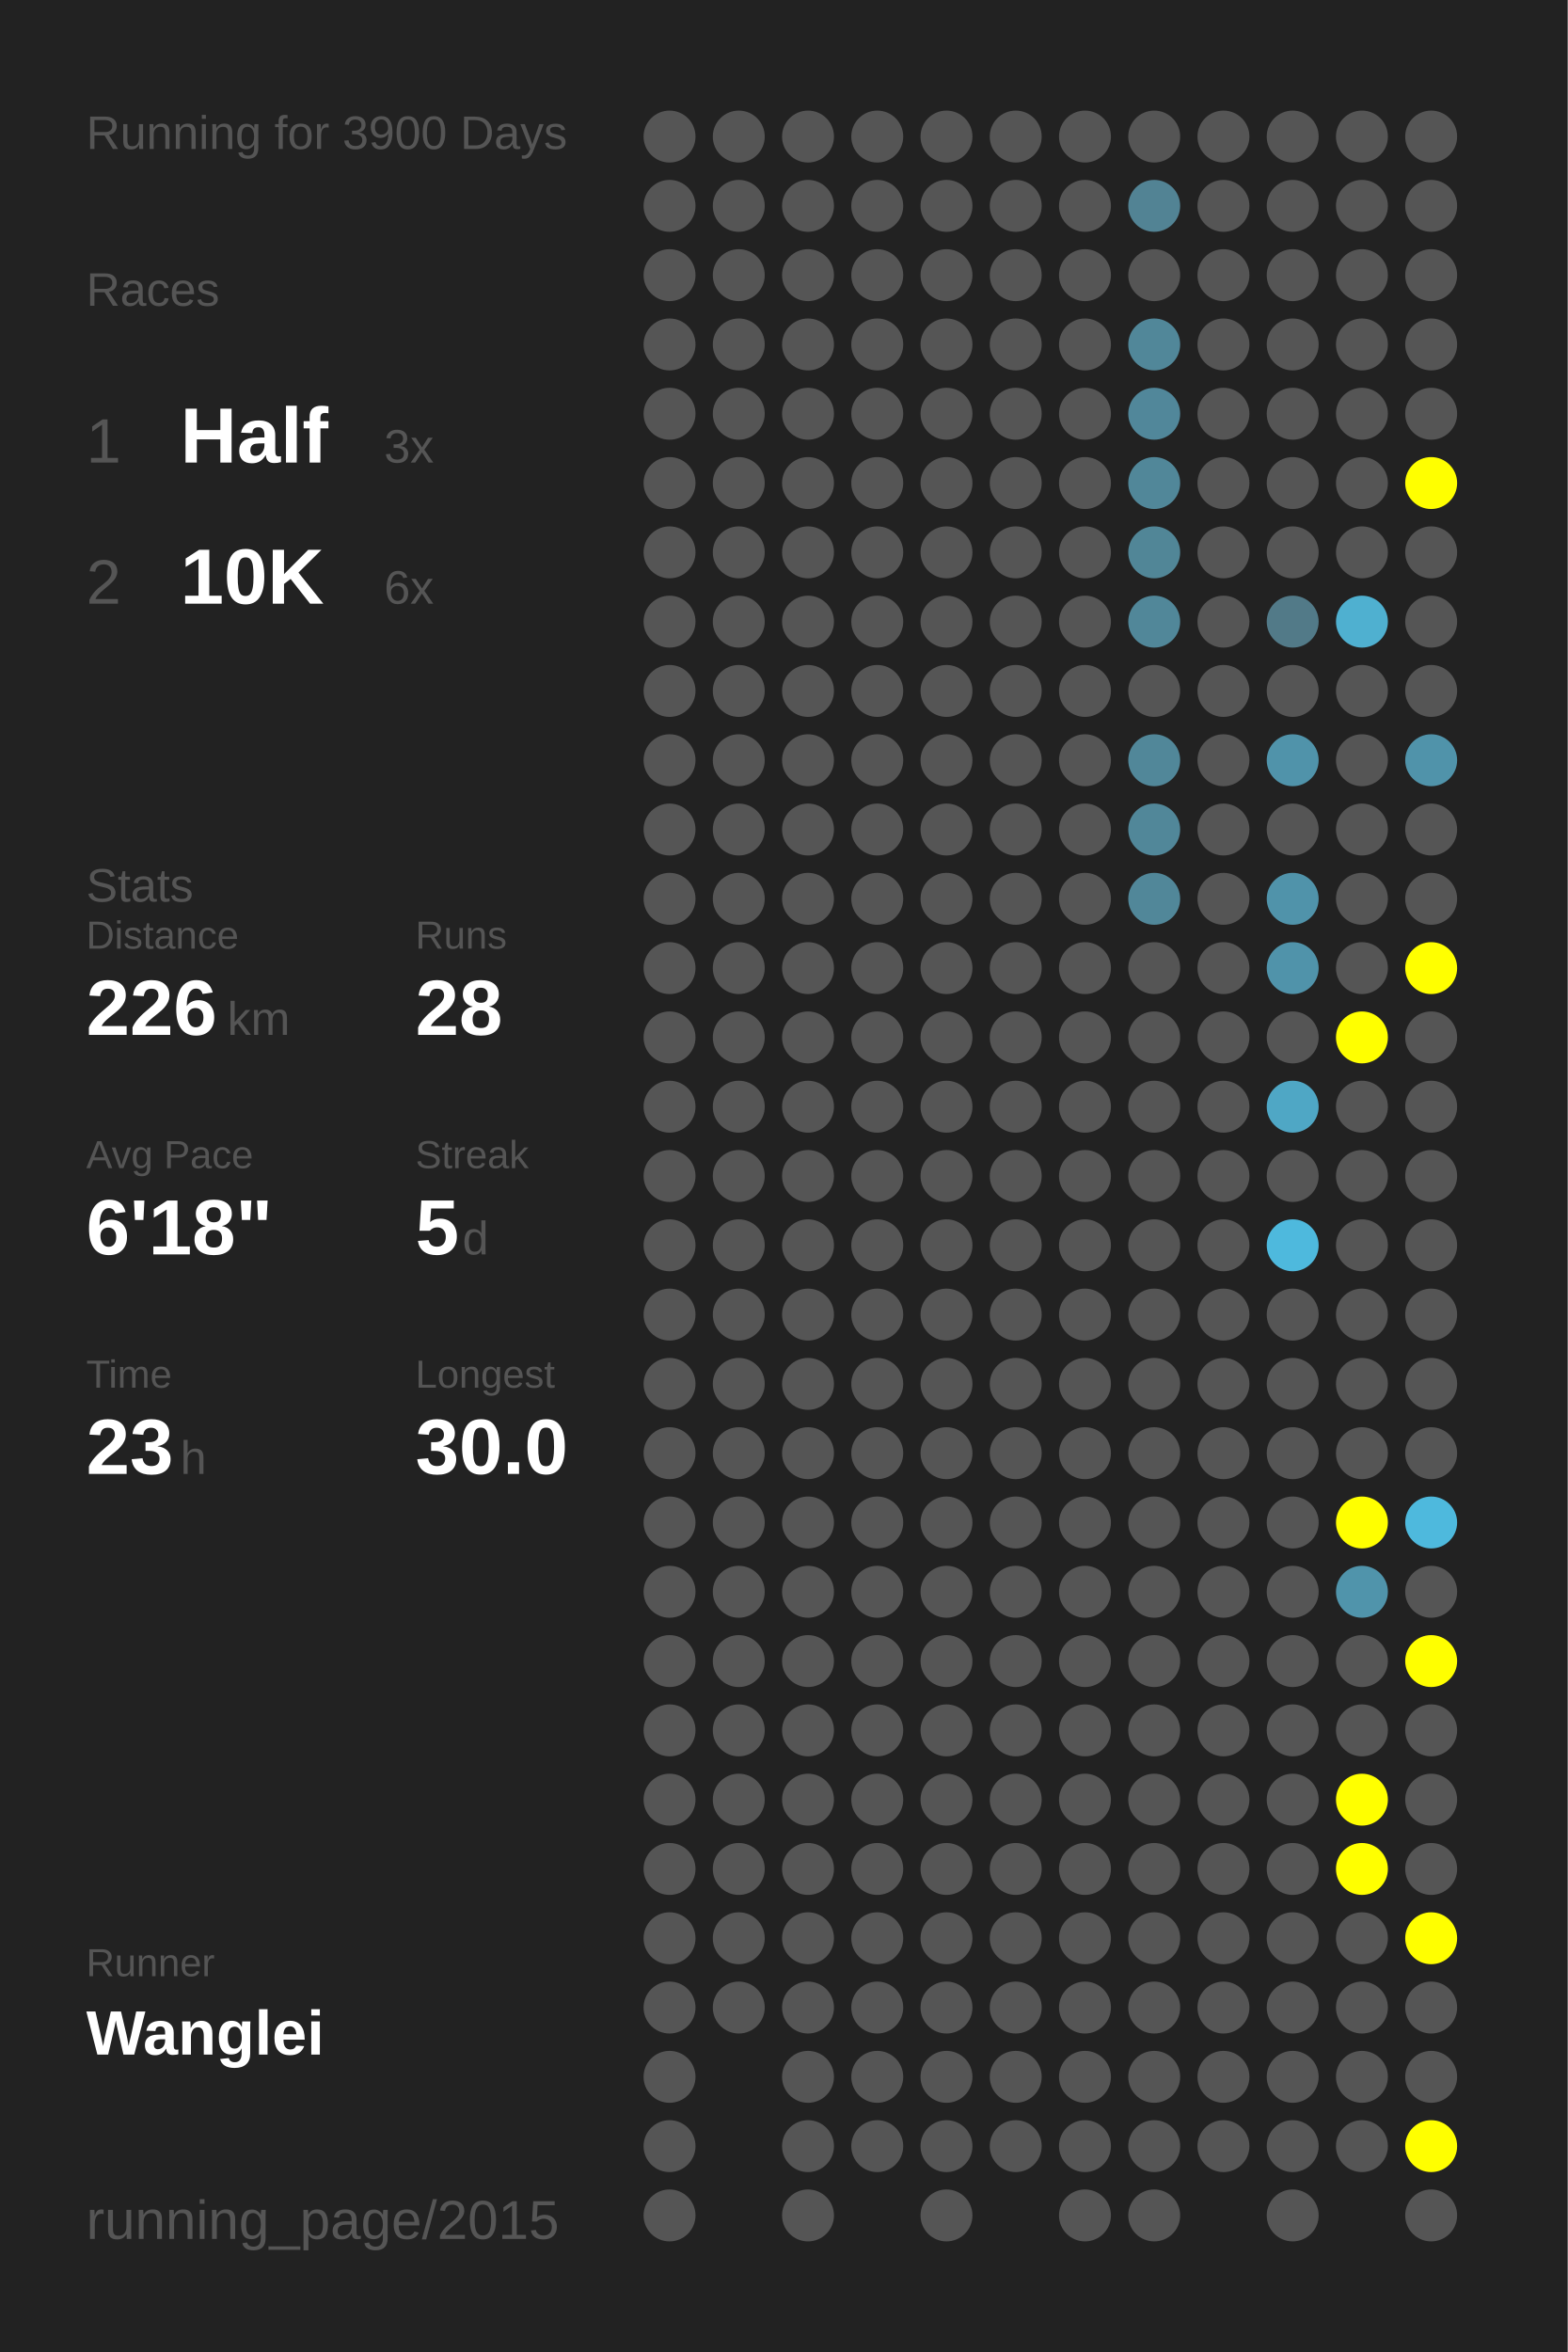
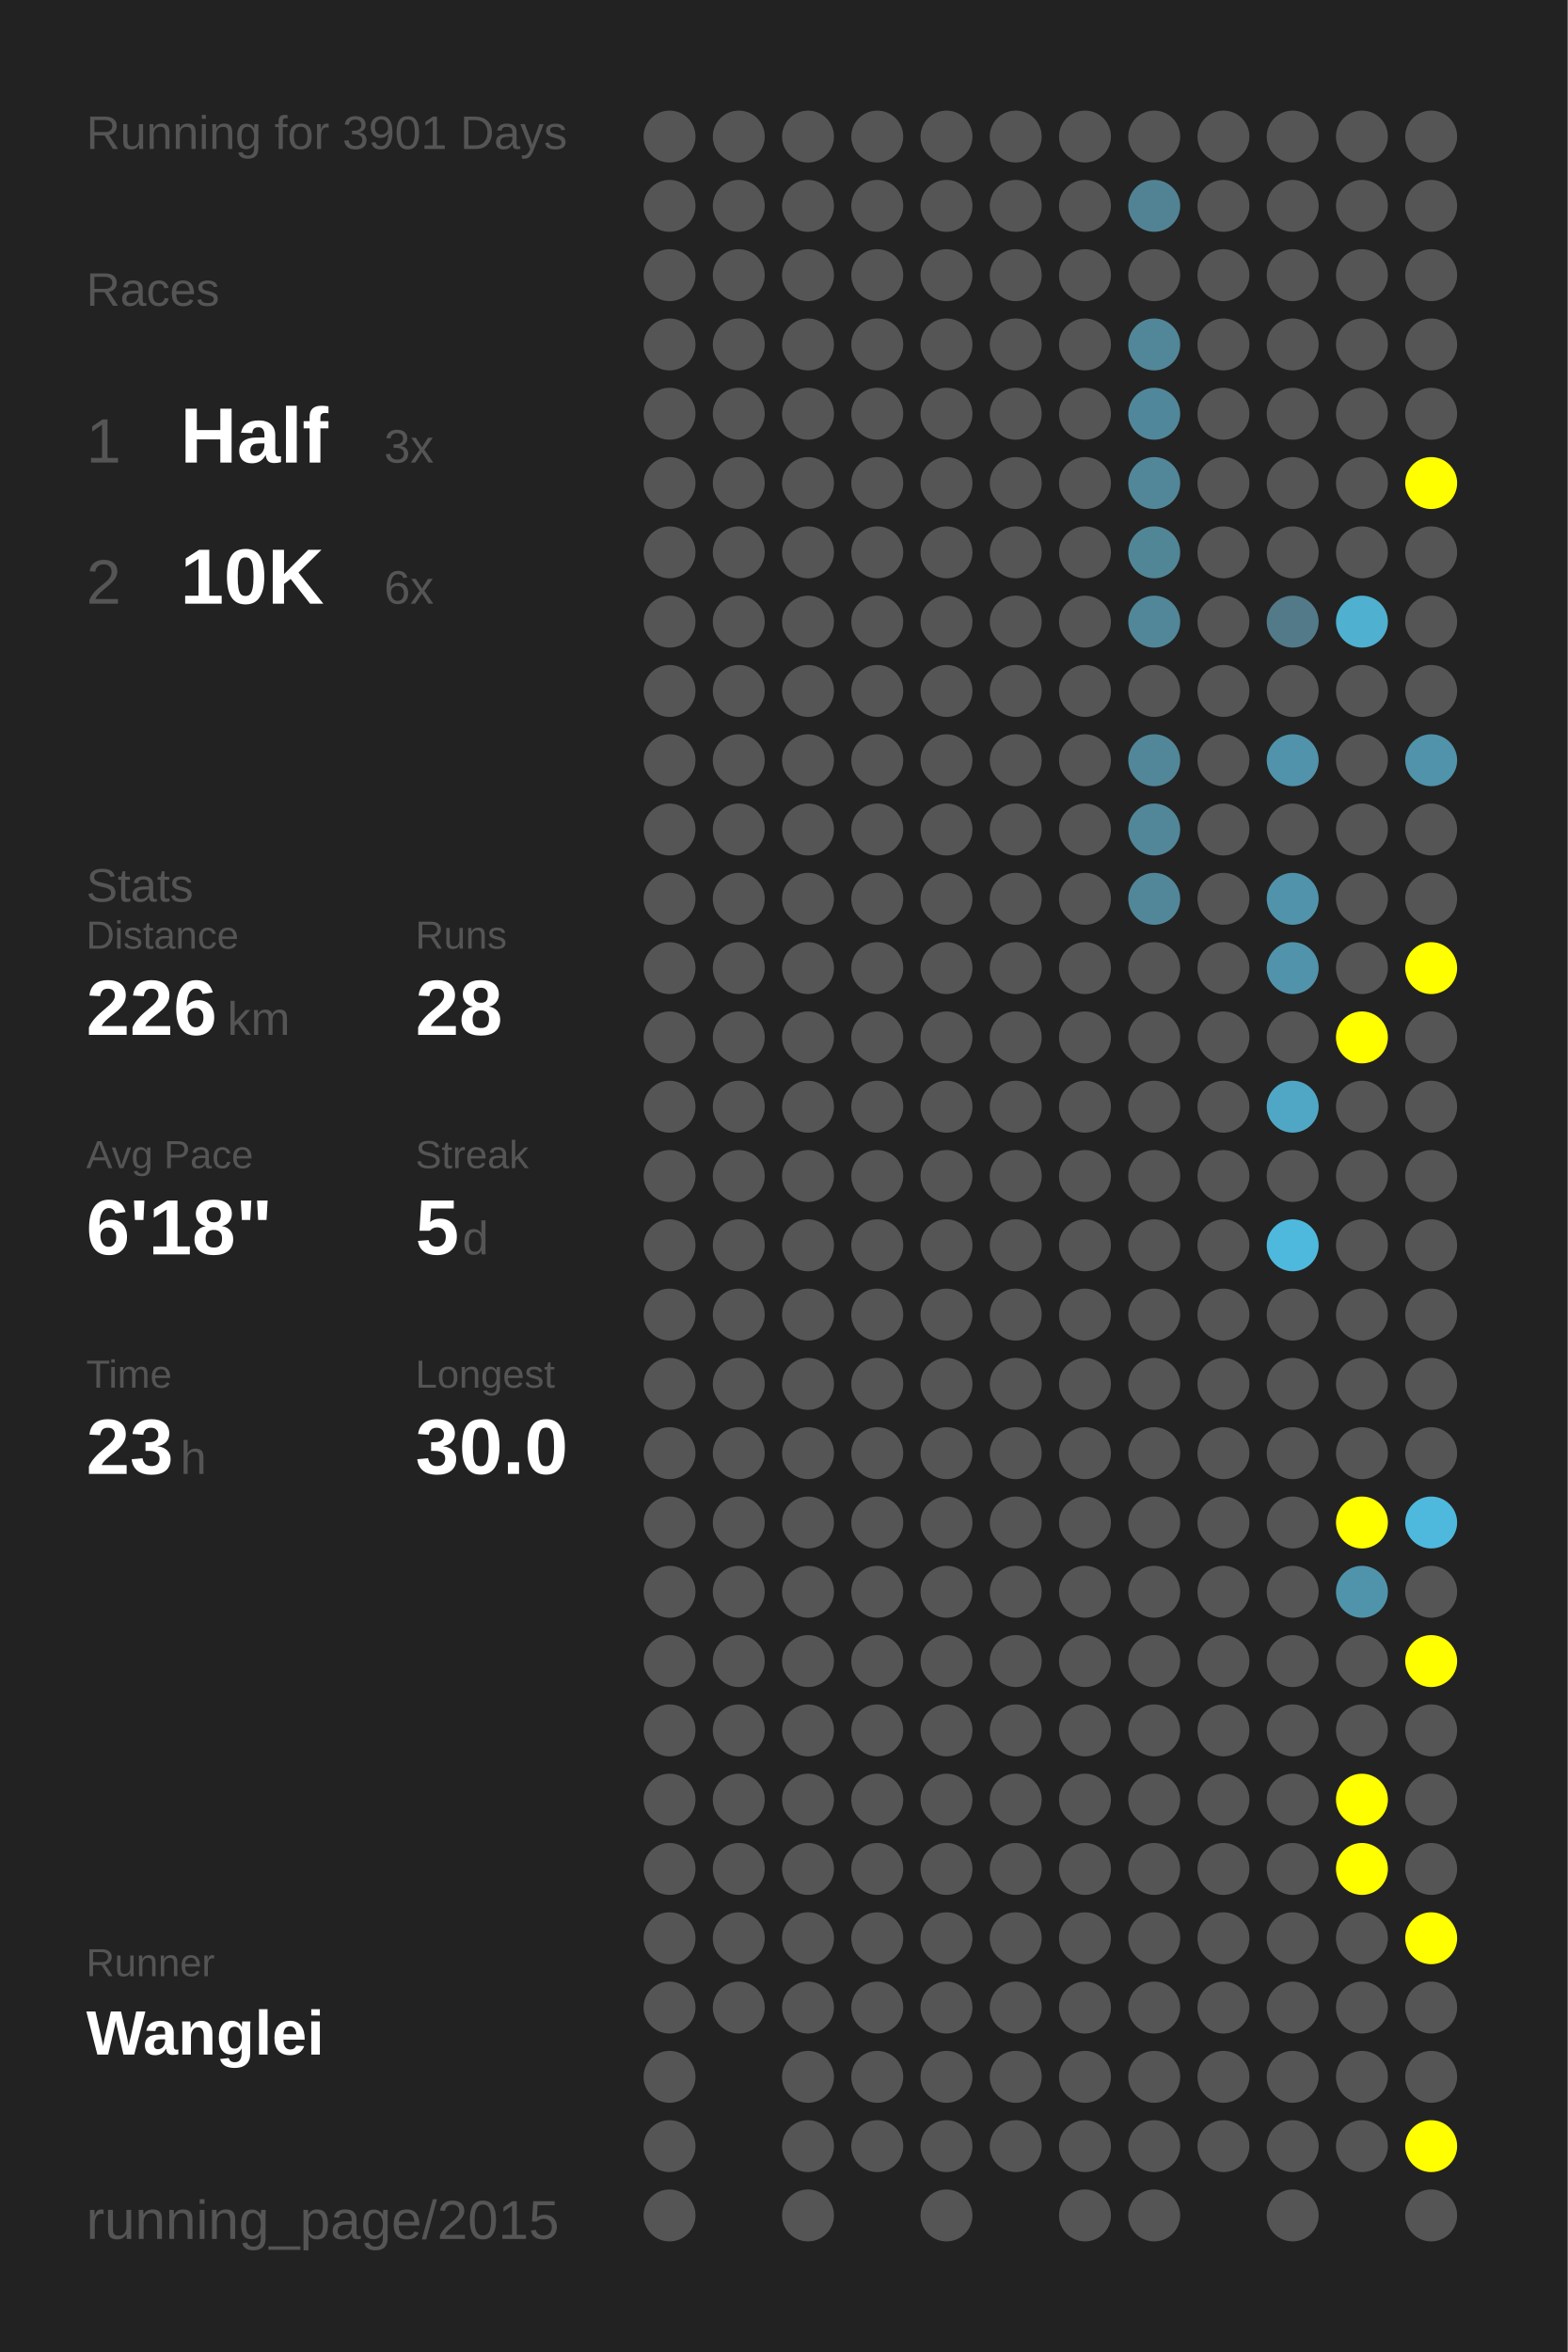
<svg xmlns="http://www.w3.org/2000/svg" baseProfile="full" height="300mm" version="1.1" viewBox="0,0,200,300" width="200mm">
  <defs />
  <rect fill="#222222" height="300" width="200" x="0" y="0" />
-   <text fill="#555555" style="font-size:6px; font-family:Arial;" x="11" y="19">Running for 3900 Days</text>
+   <text fill="#555555" style="font-size:6px; font-family:Arial;" x="11" y="19">Running for 3901 Days</text>
  <text fill="#555555" style="font-size:6px; font-family:Arial;" x="11" y="39">Races</text>
  <text fill="#555555" style="font-size:8px; font-family:Arial;" x="11" y="59">1</text>
  <text fill="#FFFFFF" style="font-size:10px; font-family:Arial; font-weight:bold;" x="23" y="59">Half</text>
  <text fill="#555555" style="font-size:6px; font-family:Arial;" x="49" y="59">3x</text>
  <text fill="#555555" style="font-size:8px; font-family:Arial;" x="11" y="77">2</text>
  <text fill="#FFFFFF" style="font-size:10px; font-family:Arial; font-weight:bold;" x="23" y="77">10K</text>
  <text fill="#555555" style="font-size:6px; font-family:Arial;" x="49" y="77">6x</text>
  <text fill="#555555" style="font-size:6px; font-family:Arial;" x="11" y="115">Stats</text>
  <text fill="#555555" style="font-size:5px; font-family:Arial;" x="11" y="121">Distance</text>
  <text fill="#FFFFFF" style="font-size:10px; font-family:Arial; font-weight:bold;" x="11" y="132">226</text>
  <text fill="#555555" style="font-size:6px; font-family:Arial;" x="29" y="132">km</text>
  <text fill="#555555" style="font-size:5px; font-family:Arial;" x="53" y="121">Runs</text>
  <text fill="#FFFFFF" style="font-size:10px; font-family:Arial; font-weight:bold;" x="53" y="132">28</text>
  <text fill="#555555" style="font-size:5px; font-family:Arial;" x="11" y="149">Avg Pace</text>
  <text fill="#FFFFFF" style="font-size:10px; font-family:Arial; font-weight:bold;" x="11" y="160">6'18"</text>
  <text fill="#555555" style="font-size:5px; font-family:Arial;" x="53" y="149">Streak</text>
  <text fill="#FFFFFF" style="font-size:10px; font-family:Arial; font-weight:bold;" x="53" y="160">5</text>
  <text fill="#555555" style="font-size:6px; font-family:Arial;" x="59" y="160">d</text>
  <text fill="#555555" style="font-size:5px; font-family:Arial;" x="11" y="177">Time</text>
  <text fill="#FFFFFF" style="font-size:10px; font-family:Arial; font-weight:bold;" x="11" y="188">23</text>
  <text fill="#555555" style="font-size:6px; font-family:Arial;" x="23" y="188">h</text>
  <text fill="#555555" style="font-size:5px; font-family:Arial;" x="53" y="177">Longest</text>
  <text fill="#FFFFFF" style="font-size:10px; font-family:Arial; font-weight:bold;" x="53" y="188">30.0</text>
  <text fill="#555555" style="font-size:5px; font-family:Arial;" x="11" y="252.065">Runner</text>
  <text fill="#FFFFFF" style="font-size:8px; font-family:Arial; font-weight:bold;" x="11" y="262.065">Wanglei</text>
  <text fill="#555555" style="font-size:7px; font-family:Arial;" x="11" y="285.581">running_page/2015</text>
  <circle cx="85.417" cy="17.419" fill="#555555" r="3.312" />
  <circle cx="85.417" cy="26.258" fill="#555555" r="3.312" />
  <circle cx="85.417" cy="35.097" fill="#555555" r="3.312" />
  <circle cx="85.417" cy="43.935" fill="#555555" r="3.312" />
  <circle cx="85.417" cy="52.774" fill="#555555" r="3.312" />
  <circle cx="85.417" cy="61.613" fill="#555555" r="3.312" />
  <circle cx="85.417" cy="70.452" fill="#555555" r="3.312" />
  <circle cx="85.417" cy="79.29" fill="#555555" r="3.312" />
  <circle cx="85.417" cy="88.129" fill="#555555" r="3.312" />
  <circle cx="85.417" cy="96.968" fill="#555555" r="3.312" />
  <circle cx="85.417" cy="105.806" fill="#555555" r="3.312" />
  <circle cx="85.417" cy="114.645" fill="#555555" r="3.312" />
  <circle cx="85.417" cy="123.484" fill="#555555" r="3.312" />
  <circle cx="85.417" cy="132.323" fill="#555555" r="3.312" />
  <circle cx="85.417" cy="141.161" fill="#555555" r="3.312" />
  <circle cx="85.417" cy="150" fill="#555555" r="3.312" />
  <circle cx="85.417" cy="158.839" fill="#555555" r="3.312" />
  <circle cx="85.417" cy="167.677" fill="#555555" r="3.312" />
  <circle cx="85.417" cy="176.516" fill="#555555" r="3.312" />
  <circle cx="85.417" cy="185.355" fill="#555555" r="3.312" />
  <circle cx="85.417" cy="194.194" fill="#555555" r="3.312" />
  <circle cx="85.417" cy="203.032" fill="#555555" r="3.312" />
  <circle cx="85.417" cy="211.871" fill="#555555" r="3.312" />
  <circle cx="85.417" cy="220.71" fill="#555555" r="3.312" />
  <circle cx="85.417" cy="229.548" fill="#555555" r="3.312" />
  <circle cx="85.417" cy="238.387" fill="#555555" r="3.312" />
  <circle cx="85.417" cy="247.226" fill="#555555" r="3.312" />
  <circle cx="85.417" cy="256.065" fill="#555555" r="3.312" />
  <circle cx="85.417" cy="264.903" fill="#555555" r="3.312" />
  <circle cx="85.417" cy="273.742" fill="#555555" r="3.312" />
  <circle cx="85.417" cy="282.581" fill="#555555" r="3.312" />
  <circle cx="94.25" cy="17.419" fill="#555555" r="3.312" />
  <circle cx="94.25" cy="26.258" fill="#555555" r="3.312" />
  <circle cx="94.25" cy="35.097" fill="#555555" r="3.312" />
  <circle cx="94.25" cy="43.935" fill="#555555" r="3.312" />
  <circle cx="94.25" cy="52.774" fill="#555555" r="3.312" />
  <circle cx="94.25" cy="61.613" fill="#555555" r="3.312" />
  <circle cx="94.25" cy="70.452" fill="#555555" r="3.312" />
  <circle cx="94.25" cy="79.29" fill="#555555" r="3.312" />
  <circle cx="94.25" cy="88.129" fill="#555555" r="3.312" />
  <circle cx="94.25" cy="96.968" fill="#555555" r="3.312" />
  <circle cx="94.25" cy="105.806" fill="#555555" r="3.312" />
  <circle cx="94.25" cy="114.645" fill="#555555" r="3.312" />
  <circle cx="94.25" cy="123.484" fill="#555555" r="3.312" />
  <circle cx="94.25" cy="132.323" fill="#555555" r="3.312" />
  <circle cx="94.25" cy="141.161" fill="#555555" r="3.312" />
  <circle cx="94.25" cy="150" fill="#555555" r="3.312" />
  <circle cx="94.25" cy="158.839" fill="#555555" r="3.312" />
  <circle cx="94.25" cy="167.677" fill="#555555" r="3.312" />
  <circle cx="94.25" cy="176.516" fill="#555555" r="3.312" />
  <circle cx="94.25" cy="185.355" fill="#555555" r="3.312" />
  <circle cx="94.25" cy="194.194" fill="#555555" r="3.312" />
  <circle cx="94.25" cy="203.032" fill="#555555" r="3.312" />
  <circle cx="94.25" cy="211.871" fill="#555555" r="3.312" />
  <circle cx="94.25" cy="220.71" fill="#555555" r="3.312" />
  <circle cx="94.25" cy="229.548" fill="#555555" r="3.312" />
  <circle cx="94.25" cy="238.387" fill="#555555" r="3.312" />
  <circle cx="94.25" cy="247.226" fill="#555555" r="3.312" />
  <circle cx="94.25" cy="256.065" fill="#555555" r="3.312" />
  <circle cx="103.083" cy="17.419" fill="#555555" r="3.312" />
  <circle cx="103.083" cy="26.258" fill="#555555" r="3.312" />
  <circle cx="103.083" cy="35.097" fill="#555555" r="3.312" />
  <circle cx="103.083" cy="43.935" fill="#555555" r="3.312" />
  <circle cx="103.083" cy="52.774" fill="#555555" r="3.312" />
  <circle cx="103.083" cy="61.613" fill="#555555" r="3.312" />
  <circle cx="103.083" cy="70.452" fill="#555555" r="3.312" />
  <circle cx="103.083" cy="79.29" fill="#555555" r="3.312" />
  <circle cx="103.083" cy="88.129" fill="#555555" r="3.312" />
  <circle cx="103.083" cy="96.968" fill="#555555" r="3.312" />
  <circle cx="103.083" cy="105.806" fill="#555555" r="3.312" />
  <circle cx="103.083" cy="114.645" fill="#555555" r="3.312" />
  <circle cx="103.083" cy="123.484" fill="#555555" r="3.312" />
  <circle cx="103.083" cy="132.323" fill="#555555" r="3.312" />
  <circle cx="103.083" cy="141.161" fill="#555555" r="3.312" />
  <circle cx="103.083" cy="150" fill="#555555" r="3.312" />
  <circle cx="103.083" cy="158.839" fill="#555555" r="3.312" />
  <circle cx="103.083" cy="167.677" fill="#555555" r="3.312" />
  <circle cx="103.083" cy="176.516" fill="#555555" r="3.312" />
  <circle cx="103.083" cy="185.355" fill="#555555" r="3.312" />
  <circle cx="103.083" cy="194.194" fill="#555555" r="3.312" />
  <circle cx="103.083" cy="203.032" fill="#555555" r="3.312" />
  <circle cx="103.083" cy="211.871" fill="#555555" r="3.312" />
  <circle cx="103.083" cy="220.71" fill="#555555" r="3.312" />
  <circle cx="103.083" cy="229.548" fill="#555555" r="3.312" />
  <circle cx="103.083" cy="238.387" fill="#555555" r="3.312" />
  <circle cx="103.083" cy="247.226" fill="#555555" r="3.312" />
  <circle cx="103.083" cy="256.065" fill="#555555" r="3.312" />
  <circle cx="103.083" cy="264.903" fill="#555555" r="3.312" />
  <circle cx="103.083" cy="273.742" fill="#555555" r="3.312" />
  <circle cx="103.083" cy="282.581" fill="#555555" r="3.312" />
  <circle cx="111.917" cy="17.419" fill="#555555" r="3.312" />
  <circle cx="111.917" cy="26.258" fill="#555555" r="3.312" />
  <circle cx="111.917" cy="35.097" fill="#555555" r="3.312" />
  <circle cx="111.917" cy="43.935" fill="#555555" r="3.312" />
  <circle cx="111.917" cy="52.774" fill="#555555" r="3.312" />
  <circle cx="111.917" cy="61.613" fill="#555555" r="3.312" />
  <circle cx="111.917" cy="70.452" fill="#555555" r="3.312" />
  <circle cx="111.917" cy="79.29" fill="#555555" r="3.312" />
  <circle cx="111.917" cy="88.129" fill="#555555" r="3.312" />
  <circle cx="111.917" cy="96.968" fill="#555555" r="3.312" />
  <circle cx="111.917" cy="105.806" fill="#555555" r="3.312" />
  <circle cx="111.917" cy="114.645" fill="#555555" r="3.312" />
  <circle cx="111.917" cy="123.484" fill="#555555" r="3.312" />
  <circle cx="111.917" cy="132.323" fill="#555555" r="3.312" />
  <circle cx="111.917" cy="141.161" fill="#555555" r="3.312" />
  <circle cx="111.917" cy="150" fill="#555555" r="3.312" />
  <circle cx="111.917" cy="158.839" fill="#555555" r="3.312" />
  <circle cx="111.917" cy="167.677" fill="#555555" r="3.312" />
  <circle cx="111.917" cy="176.516" fill="#555555" r="3.312" />
  <circle cx="111.917" cy="185.355" fill="#555555" r="3.312" />
  <circle cx="111.917" cy="194.194" fill="#555555" r="3.312" />
  <circle cx="111.917" cy="203.032" fill="#555555" r="3.312" />
  <circle cx="111.917" cy="211.871" fill="#555555" r="3.312" />
  <circle cx="111.917" cy="220.71" fill="#555555" r="3.312" />
  <circle cx="111.917" cy="229.548" fill="#555555" r="3.312" />
  <circle cx="111.917" cy="238.387" fill="#555555" r="3.312" />
  <circle cx="111.917" cy="247.226" fill="#555555" r="3.312" />
  <circle cx="111.917" cy="256.065" fill="#555555" r="3.312" />
  <circle cx="111.917" cy="264.903" fill="#555555" r="3.312" />
  <circle cx="111.917" cy="273.742" fill="#555555" r="3.312" />
  <circle cx="120.75" cy="17.419" fill="#555555" r="3.312" />
  <circle cx="120.75" cy="26.258" fill="#555555" r="3.312" />
  <circle cx="120.75" cy="35.097" fill="#555555" r="3.312" />
  <circle cx="120.75" cy="43.935" fill="#555555" r="3.312" />
  <circle cx="120.75" cy="52.774" fill="#555555" r="3.312" />
  <circle cx="120.75" cy="61.613" fill="#555555" r="3.312" />
  <circle cx="120.75" cy="70.452" fill="#555555" r="3.312" />
  <circle cx="120.75" cy="79.29" fill="#555555" r="3.312" />
  <circle cx="120.75" cy="88.129" fill="#555555" r="3.312" />
  <circle cx="120.75" cy="96.968" fill="#555555" r="3.312" />
  <circle cx="120.75" cy="105.806" fill="#555555" r="3.312" />
  <circle cx="120.75" cy="114.645" fill="#555555" r="3.312" />
  <circle cx="120.75" cy="123.484" fill="#555555" r="3.312" />
  <circle cx="120.75" cy="132.323" fill="#555555" r="3.312" />
  <circle cx="120.75" cy="141.161" fill="#555555" r="3.312" />
  <circle cx="120.75" cy="150" fill="#555555" r="3.312" />
  <circle cx="120.75" cy="158.839" fill="#555555" r="3.312" />
  <circle cx="120.75" cy="167.677" fill="#555555" r="3.312" />
  <circle cx="120.75" cy="176.516" fill="#555555" r="3.312" />
  <circle cx="120.75" cy="185.355" fill="#555555" r="3.312" />
  <circle cx="120.75" cy="194.194" fill="#555555" r="3.312" />
  <circle cx="120.75" cy="203.032" fill="#555555" r="3.312" />
  <circle cx="120.75" cy="211.871" fill="#555555" r="3.312" />
  <circle cx="120.75" cy="220.71" fill="#555555" r="3.312" />
  <circle cx="120.75" cy="229.548" fill="#555555" r="3.312" />
  <circle cx="120.75" cy="238.387" fill="#555555" r="3.312" />
  <circle cx="120.75" cy="247.226" fill="#555555" r="3.312" />
  <circle cx="120.75" cy="256.065" fill="#555555" r="3.312" />
  <circle cx="120.75" cy="264.903" fill="#555555" r="3.312" />
  <circle cx="120.75" cy="273.742" fill="#555555" r="3.312" />
  <circle cx="120.75" cy="282.581" fill="#555555" r="3.312" />
  <circle cx="129.583" cy="17.419" fill="#555555" r="3.312" />
  <circle cx="129.583" cy="26.258" fill="#555555" r="3.312" />
  <circle cx="129.583" cy="35.097" fill="#555555" r="3.312" />
  <circle cx="129.583" cy="43.935" fill="#555555" r="3.312" />
  <circle cx="129.583" cy="52.774" fill="#555555" r="3.312" />
  <circle cx="129.583" cy="61.613" fill="#555555" r="3.312" />
  <circle cx="129.583" cy="70.452" fill="#555555" r="3.312" />
  <circle cx="129.583" cy="79.29" fill="#555555" r="3.312" />
  <circle cx="129.583" cy="88.129" fill="#555555" r="3.312" />
  <circle cx="129.583" cy="96.968" fill="#555555" r="3.312" />
  <circle cx="129.583" cy="105.806" fill="#555555" r="3.312" />
  <circle cx="129.583" cy="114.645" fill="#555555" r="3.312" />
  <circle cx="129.583" cy="123.484" fill="#555555" r="3.312" />
  <circle cx="129.583" cy="132.323" fill="#555555" r="3.312" />
  <circle cx="129.583" cy="141.161" fill="#555555" r="3.312" />
  <circle cx="129.583" cy="150" fill="#555555" r="3.312" />
  <circle cx="129.583" cy="158.839" fill="#555555" r="3.312" />
  <circle cx="129.583" cy="167.677" fill="#555555" r="3.312" />
  <circle cx="129.583" cy="176.516" fill="#555555" r="3.312" />
  <circle cx="129.583" cy="185.355" fill="#555555" r="3.312" />
  <circle cx="129.583" cy="194.194" fill="#555555" r="3.312" />
  <circle cx="129.583" cy="203.032" fill="#555555" r="3.312" />
  <circle cx="129.583" cy="211.871" fill="#555555" r="3.312" />
  <circle cx="129.583" cy="220.71" fill="#555555" r="3.312" />
  <circle cx="129.583" cy="229.548" fill="#555555" r="3.312" />
  <circle cx="129.583" cy="238.387" fill="#555555" r="3.312" />
  <circle cx="129.583" cy="247.226" fill="#555555" r="3.312" />
  <circle cx="129.583" cy="256.065" fill="#555555" r="3.312" />
  <circle cx="129.583" cy="264.903" fill="#555555" r="3.312" />
  <circle cx="129.583" cy="273.742" fill="#555555" r="3.312" />
  <circle cx="138.417" cy="17.419" fill="#555555" r="3.312" />
  <circle cx="138.417" cy="26.258" fill="#555555" r="3.312" />
  <circle cx="138.417" cy="35.097" fill="#555555" r="3.312" />
  <circle cx="138.417" cy="43.935" fill="#555555" r="3.312" />
  <circle cx="138.417" cy="52.774" fill="#555555" r="3.312" />
  <circle cx="138.417" cy="61.613" fill="#555555" r="3.312" />
  <circle cx="138.417" cy="70.452" fill="#555555" r="3.312" />
  <circle cx="138.417" cy="79.29" fill="#555555" r="3.312" />
  <circle cx="138.417" cy="88.129" fill="#555555" r="3.312" />
  <circle cx="138.417" cy="96.968" fill="#555555" r="3.312" />
  <circle cx="138.417" cy="105.806" fill="#555555" r="3.312" />
  <circle cx="138.417" cy="114.645" fill="#555555" r="3.312" />
  <circle cx="138.417" cy="123.484" fill="#555555" r="3.312" />
  <circle cx="138.417" cy="132.323" fill="#555555" r="3.312" />
  <circle cx="138.417" cy="141.161" fill="#555555" r="3.312" />
  <circle cx="138.417" cy="150" fill="#555555" r="3.312" />
  <circle cx="138.417" cy="158.839" fill="#555555" r="3.312" />
  <circle cx="138.417" cy="167.677" fill="#555555" r="3.312" />
  <circle cx="138.417" cy="176.516" fill="#555555" r="3.312" />
  <circle cx="138.417" cy="185.355" fill="#555555" r="3.312" />
  <circle cx="138.417" cy="194.194" fill="#555555" r="3.312" />
  <circle cx="138.417" cy="203.032" fill="#555555" r="3.312" />
  <circle cx="138.417" cy="211.871" fill="#555555" r="3.312" />
  <circle cx="138.417" cy="220.71" fill="#555555" r="3.312" />
  <circle cx="138.417" cy="229.548" fill="#555555" r="3.312" />
  <circle cx="138.417" cy="238.387" fill="#555555" r="3.312" />
  <circle cx="138.417" cy="247.226" fill="#555555" r="3.312" />
  <circle cx="138.417" cy="256.065" fill="#555555" r="3.312" />
  <circle cx="138.417" cy="264.903" fill="#555555" r="3.312" />
  <circle cx="138.417" cy="273.742" fill="#555555" r="3.312" />
  <circle cx="138.417" cy="282.581" fill="#555555" r="3.312" />
  <circle cx="147.25" cy="17.419" fill="#555555" r="3.312" />
  <circle cx="147.25" cy="26.258" fill="#528394" r="3.312" />
  <circle cx="147.25" cy="35.097" fill="#555555" r="3.312" />
  <circle cx="147.25" cy="43.935" fill="#518799" r="3.312" />
  <circle cx="147.25" cy="52.774" fill="#51879a" r="3.312" />
  <circle cx="147.25" cy="61.613" fill="#518799" r="3.312" />
  <circle cx="147.25" cy="70.452" fill="#518697" r="3.312" />
  <circle cx="147.25" cy="79.29" fill="#518799" r="3.312" />
  <circle cx="147.25" cy="88.129" fill="#555555" r="3.312" />
  <circle cx="147.25" cy="96.968" fill="#518799" r="3.312" />
  <circle cx="147.25" cy="105.806" fill="#518799" r="3.312" />
  <circle cx="147.25" cy="114.645" fill="#518799" r="3.312" />
  <circle cx="147.25" cy="123.484" fill="#555555" r="3.312" />
  <circle cx="147.25" cy="132.323" fill="#555555" r="3.312" />
  <circle cx="147.25" cy="141.161" fill="#555555" r="3.312" />
  <circle cx="147.25" cy="150" fill="#555555" r="3.312" />
  <circle cx="147.25" cy="158.839" fill="#555555" r="3.312" />
  <circle cx="147.25" cy="167.677" fill="#555555" r="3.312" />
  <circle cx="147.25" cy="176.516" fill="#555555" r="3.312" />
  <circle cx="147.25" cy="185.355" fill="#555555" r="3.312" />
  <circle cx="147.25" cy="194.194" fill="#555555" r="3.312" />
  <circle cx="147.25" cy="203.032" fill="#555555" r="3.312" />
  <circle cx="147.25" cy="211.871" fill="#555555" r="3.312" />
  <circle cx="147.25" cy="220.71" fill="#555555" r="3.312" />
  <circle cx="147.25" cy="229.548" fill="#555555" r="3.312" />
  <circle cx="147.25" cy="238.387" fill="#555555" r="3.312" />
  <circle cx="147.25" cy="247.226" fill="#555555" r="3.312" />
  <circle cx="147.25" cy="256.065" fill="#555555" r="3.312" />
  <circle cx="147.25" cy="264.903" fill="#555555" r="3.312" />
  <circle cx="147.25" cy="273.742" fill="#555555" r="3.312" />
  <circle cx="147.25" cy="282.581" fill="#555555" r="3.312" />
  <circle cx="156.083" cy="17.419" fill="#555555" r="3.312" />
  <circle cx="156.083" cy="26.258" fill="#555555" r="3.312" />
  <circle cx="156.083" cy="35.097" fill="#555555" r="3.312" />
  <circle cx="156.083" cy="43.935" fill="#555555" r="3.312" />
  <circle cx="156.083" cy="52.774" fill="#555555" r="3.312" />
  <circle cx="156.083" cy="61.613" fill="#555555" r="3.312" />
  <circle cx="156.083" cy="70.452" fill="#555555" r="3.312" />
  <circle cx="156.083" cy="79.29" fill="#555555" r="3.312" />
  <circle cx="156.083" cy="88.129" fill="#555555" r="3.312" />
  <circle cx="156.083" cy="96.968" fill="#555555" r="3.312" />
  <circle cx="156.083" cy="105.806" fill="#555555" r="3.312" />
  <circle cx="156.083" cy="114.645" fill="#555555" r="3.312" />
  <circle cx="156.083" cy="123.484" fill="#555555" r="3.312" />
  <circle cx="156.083" cy="132.323" fill="#555555" r="3.312" />
  <circle cx="156.083" cy="141.161" fill="#555555" r="3.312" />
  <circle cx="156.083" cy="150" fill="#555555" r="3.312" />
  <circle cx="156.083" cy="158.839" fill="#555555" r="3.312" />
  <circle cx="156.083" cy="167.677" fill="#555555" r="3.312" />
  <circle cx="156.083" cy="176.516" fill="#555555" r="3.312" />
  <circle cx="156.083" cy="185.355" fill="#555555" r="3.312" />
  <circle cx="156.083" cy="194.194" fill="#555555" r="3.312" />
  <circle cx="156.083" cy="203.032" fill="#555555" r="3.312" />
  <circle cx="156.083" cy="211.871" fill="#555555" r="3.312" />
  <circle cx="156.083" cy="220.71" fill="#555555" r="3.312" />
  <circle cx="156.083" cy="229.548" fill="#555555" r="3.312" />
  <circle cx="156.083" cy="238.387" fill="#555555" r="3.312" />
  <circle cx="156.083" cy="247.226" fill="#555555" r="3.312" />
  <circle cx="156.083" cy="256.065" fill="#555555" r="3.312" />
  <circle cx="156.083" cy="264.903" fill="#555555" r="3.312" />
  <circle cx="156.083" cy="273.742" fill="#555555" r="3.312" />
  <circle cx="164.917" cy="17.419" fill="#555555" r="3.312" />
  <circle cx="164.917" cy="26.258" fill="#555555" r="3.312" />
  <circle cx="164.917" cy="35.097" fill="#555555" r="3.312" />
  <circle cx="164.917" cy="43.935" fill="#555555" r="3.312" />
  <circle cx="164.917" cy="52.774" fill="#555555" r="3.312" />
  <circle cx="164.917" cy="61.613" fill="#555555" r="3.312" />
  <circle cx="164.917" cy="70.452" fill="#555555" r="3.312" />
  <circle cx="164.917" cy="79.29" fill="#527a88" r="3.312" />
  <circle cx="164.917" cy="88.129" fill="#555555" r="3.312" />
  <circle cx="164.917" cy="96.968" fill="#5093aa" r="3.312" />
  <circle cx="164.917" cy="105.806" fill="#555555" r="3.312" />
  <circle cx="164.917" cy="114.645" fill="#5093aa" r="3.312" />
  <circle cx="164.917" cy="123.484" fill="#5093aa" r="3.312" />
  <circle cx="164.917" cy="132.323" fill="#555555" r="3.312" />
  <circle cx="164.917" cy="141.161" fill="#4fa7c5" r="3.312" />
  <circle cx="164.917" cy="150" fill="#555555" r="3.312" />
  <circle cx="164.917" cy="158.839" fill="#4eb9dd" r="3.312" />
  <circle cx="164.917" cy="167.677" fill="#555555" r="3.312" />
  <circle cx="164.917" cy="176.516" fill="#555555" r="3.312" />
  <circle cx="164.917" cy="185.355" fill="#555555" r="3.312" />
  <circle cx="164.917" cy="194.194" fill="#555555" r="3.312" />
  <circle cx="164.917" cy="203.032" fill="#555555" r="3.312" />
  <circle cx="164.917" cy="211.871" fill="#555555" r="3.312" />
  <circle cx="164.917" cy="220.71" fill="#555555" r="3.312" />
  <circle cx="164.917" cy="229.548" fill="#555555" r="3.312" />
  <circle cx="164.917" cy="238.387" fill="#555555" r="3.312" />
  <circle cx="164.917" cy="247.226" fill="#555555" r="3.312" />
  <circle cx="164.917" cy="256.065" fill="#555555" r="3.312" />
  <circle cx="164.917" cy="264.903" fill="#555555" r="3.312" />
  <circle cx="164.917" cy="273.742" fill="#555555" r="3.312" />
  <circle cx="164.917" cy="282.581" fill="#555555" r="3.312" />
  <circle cx="173.75" cy="17.419" fill="#555555" r="3.312" />
  <circle cx="173.75" cy="26.258" fill="#555555" r="3.312" />
  <circle cx="173.75" cy="35.097" fill="#555555" r="3.312" />
  <circle cx="173.75" cy="43.935" fill="#555555" r="3.312" />
  <circle cx="173.75" cy="52.774" fill="#555555" r="3.312" />
  <circle cx="173.75" cy="61.613" fill="#555555" r="3.312" />
  <circle cx="173.75" cy="70.452" fill="#555555" r="3.312" />
  <circle cx="173.75" cy="79.29" fill="#4fb0d0" r="3.312" />
  <circle cx="173.75" cy="88.129" fill="#555555" r="3.312" />
  <circle cx="173.75" cy="96.968" fill="#555555" r="3.312" />
  <circle cx="173.75" cy="105.806" fill="#555555" r="3.312" />
  <circle cx="173.75" cy="114.645" fill="#555555" r="3.312" />
  <circle cx="173.75" cy="123.484" fill="#555555" r="3.312" />
  <circle cx="173.75" cy="132.323" fill="#FFFF00" r="3.312" />
  <circle cx="173.75" cy="141.161" fill="#555555" r="3.312" />
  <circle cx="173.75" cy="150" fill="#555555" r="3.312" />
  <circle cx="173.75" cy="158.839" fill="#555555" r="3.312" />
  <circle cx="173.75" cy="167.677" fill="#555555" r="3.312" />
  <circle cx="173.75" cy="176.516" fill="#555555" r="3.312" />
  <circle cx="173.75" cy="185.355" fill="#555555" r="3.312" />
  <circle cx="173.75" cy="194.194" fill="#FFFF00" r="3.312" />
  <circle cx="173.75" cy="203.032" fill="#5094ab" r="3.312" />
  <circle cx="173.75" cy="211.871" fill="#555555" r="3.312" />
  <circle cx="173.75" cy="220.71" fill="#555555" r="3.312" />
  <circle cx="173.75" cy="229.548" fill="#FFFF00" r="3.312" />
  <circle cx="173.75" cy="238.387" fill="#FFFF00" r="3.312" />
  <circle cx="173.75" cy="247.226" fill="#555555" r="3.312" />
  <circle cx="173.75" cy="256.065" fill="#555555" r="3.312" />
  <circle cx="173.75" cy="264.903" fill="#555555" r="3.312" />
  <circle cx="173.75" cy="273.742" fill="#555555" r="3.312" />
  <circle cx="182.583" cy="17.419" fill="#555555" r="3.312" />
  <circle cx="182.583" cy="26.258" fill="#555555" r="3.312" />
  <circle cx="182.583" cy="35.097" fill="#555555" r="3.312" />
  <circle cx="182.583" cy="43.935" fill="#555555" r="3.312" />
  <circle cx="182.583" cy="52.774" fill="#555555" r="3.312" />
  <circle cx="182.583" cy="61.613" fill="#FFFF00" r="3.312" />
  <circle cx="182.583" cy="70.452" fill="#555555" r="3.312" />
  <circle cx="182.583" cy="79.29" fill="#555555" r="3.312" />
  <circle cx="182.583" cy="88.129" fill="#555555" r="3.312" />
  <circle cx="182.583" cy="96.968" fill="#5093aa" r="3.312" />
  <circle cx="182.583" cy="105.806" fill="#555555" r="3.312" />
  <circle cx="182.583" cy="114.645" fill="#555555" r="3.312" />
  <circle cx="182.583" cy="123.484" fill="#FFFF00" r="3.312" />
  <circle cx="182.583" cy="132.323" fill="#555555" r="3.312" />
  <circle cx="182.583" cy="141.161" fill="#555555" r="3.312" />
  <circle cx="182.583" cy="150" fill="#555555" r="3.312" />
  <circle cx="182.583" cy="158.839" fill="#555555" r="3.312" />
  <circle cx="182.583" cy="167.677" fill="#555555" r="3.312" />
  <circle cx="182.583" cy="176.516" fill="#555555" r="3.312" />
  <circle cx="182.583" cy="185.355" fill="#555555" r="3.312" />
  <circle cx="182.583" cy="194.194" fill="#4eb9dd" r="3.312" />
  <circle cx="182.583" cy="203.032" fill="#555555" r="3.312" />
  <circle cx="182.583" cy="211.871" fill="#FFFF00" r="3.312" />
  <circle cx="182.583" cy="220.71" fill="#555555" r="3.312" />
  <circle cx="182.583" cy="229.548" fill="#555555" r="3.312" />
  <circle cx="182.583" cy="238.387" fill="#555555" r="3.312" />
  <circle cx="182.583" cy="247.226" fill="#FFFF00" r="3.312" />
  <circle cx="182.583" cy="256.065" fill="#555555" r="3.312" />
  <circle cx="182.583" cy="264.903" fill="#555555" r="3.312" />
  <circle cx="182.583" cy="273.742" fill="#FFFF00" r="3.312" />
  <circle cx="182.583" cy="282.581" fill="#555555" r="3.312" />
</svg>
